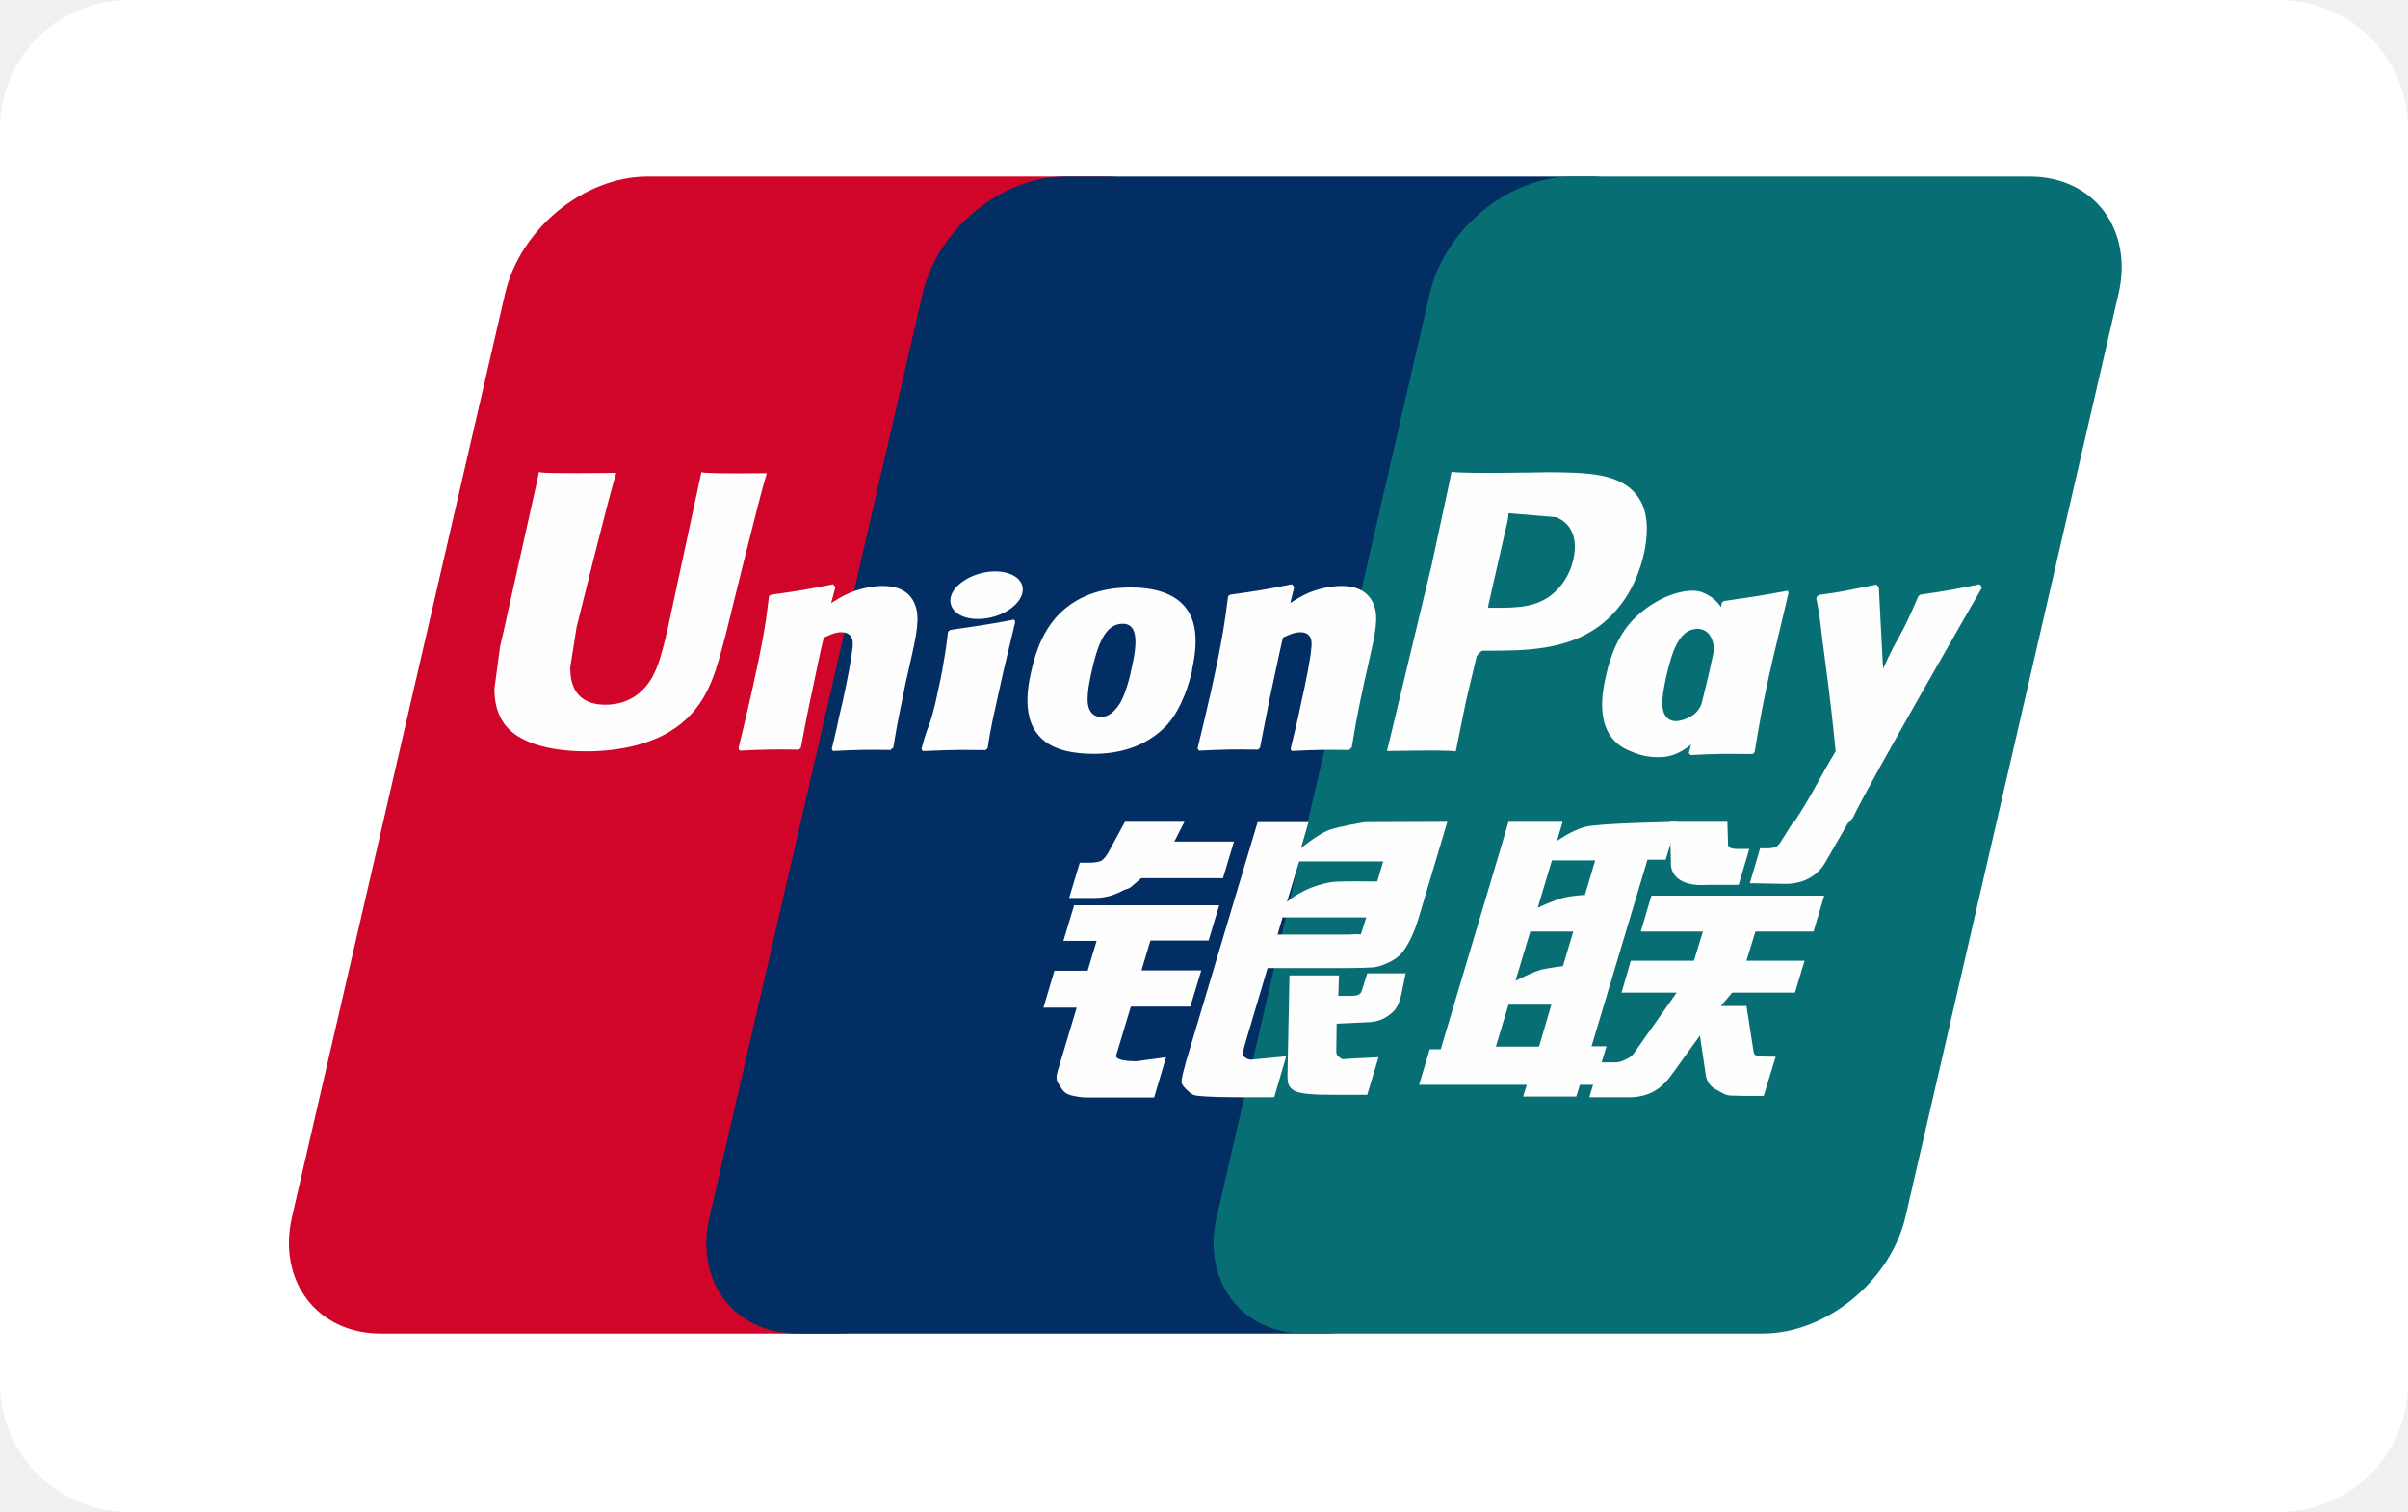
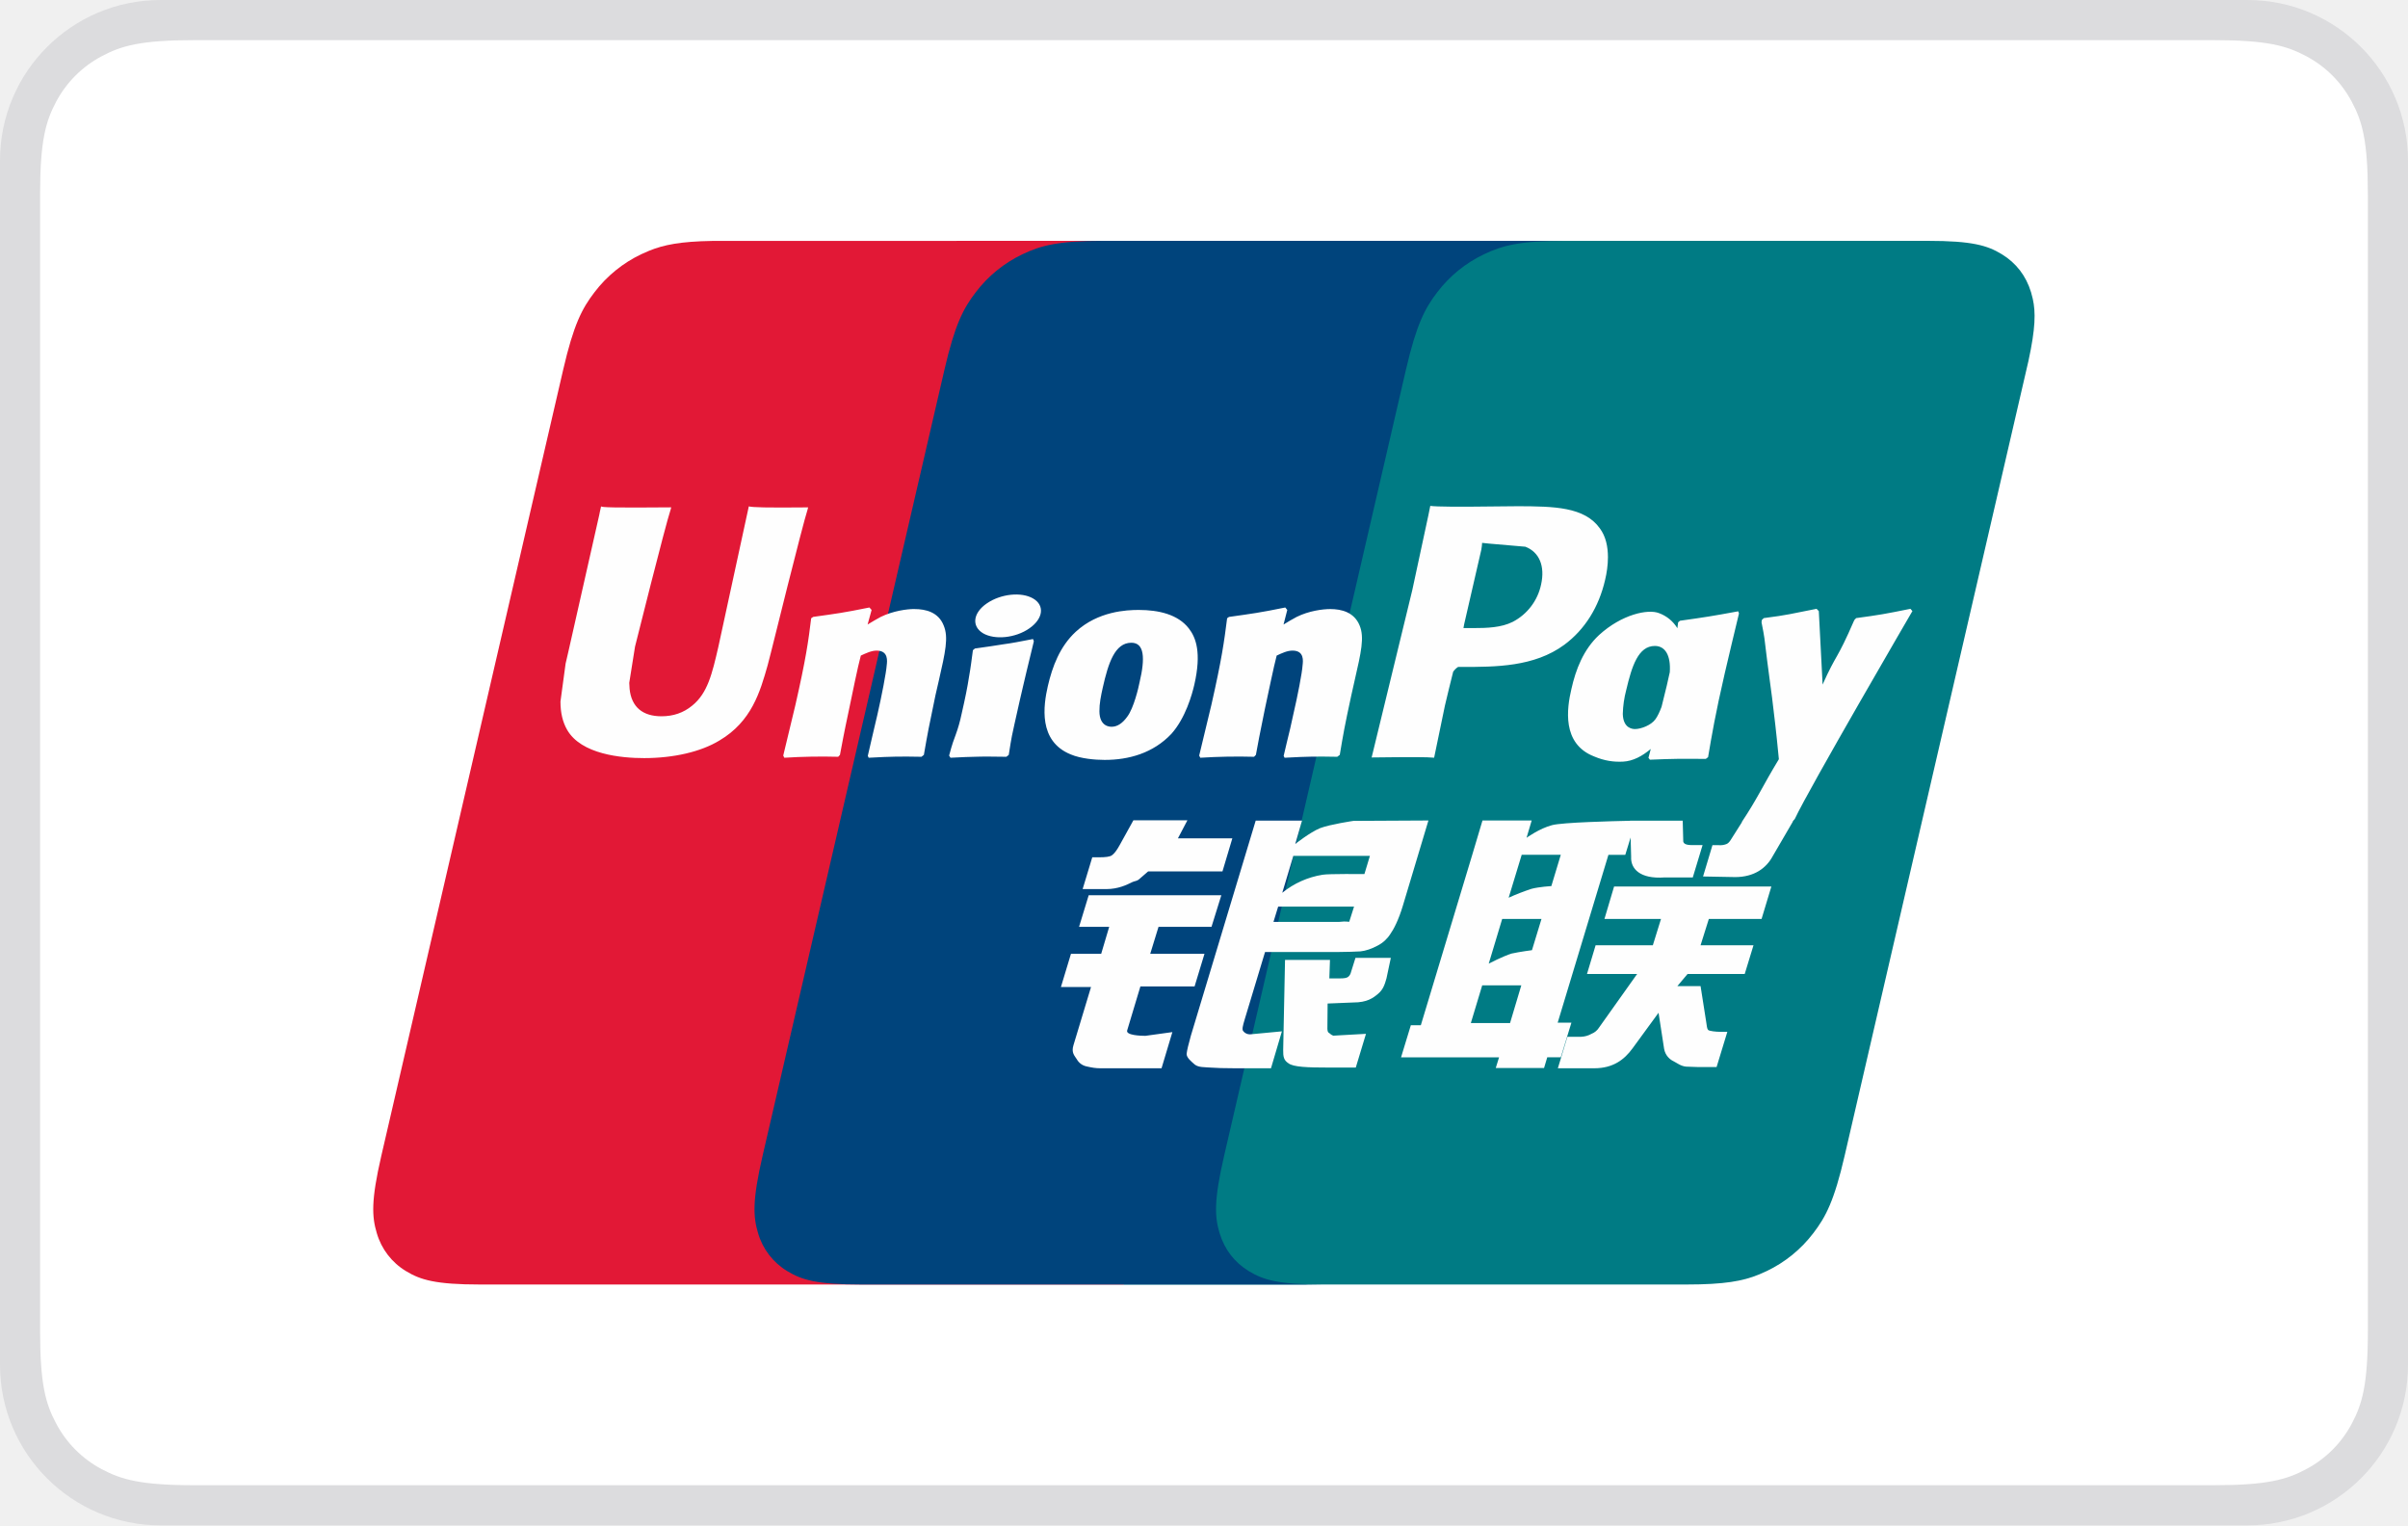
- <svg xmlns="http://www.w3.org/2000/svg" height="471" width="750">
+ <svg xmlns="http://www.w3.org/2000/svg" width="60" height="38">
  <g fill="none" fill-rule="evenodd">
-     <rect fill="#fff" height="471" rx="40" width="750" />
-     <path d="m201.81 55h142.393c19.87 0 32.287 16.406 27.63 36.47l-66.333 287.478c-4.656 20.064-24.629 36.47-44.498 36.47h-142.392c-19.87 0-32.287-16.406-27.63-36.47l66.331-287.478c4.657-20.168 24.526-36.47 44.395-36.47z" fill="#d10429" />
-     <path d="m331.75 55h163.815c19.869 0 10.866 16.406 6.209 36.47l-66.334 287.478c-4.657 20.064-3.208 36.47-23.077 36.47h-163.814c-19.972 0-32.287-16.406-27.527-36.47l66.334-287.478c4.656-20.168 24.524-36.47 44.498-36.47z" fill="#022e64" />
-     <path d="m489.815 55h142.394c19.869 0 32.287 16.406 27.63 36.47l-66.333 287.478c-4.657 20.064-24.63 36.47-44.498 36.47h-142.394c-19.972 0-32.287-16.406-27.63-36.47l66.333-287.478c4.657-20.168 24.526-36.47 44.394-36.47z" fill="#076f74" />
-     <g fill="#fefefe">
-       <path d="m465.905 326.015h13.453l3.829-13.063h-13.35zm10.762-35.948-4.657 15.466s5.071-2.613 7.865-3.449c2.794-.627 6.933-1.15 6.933-1.15l3.208-10.763h-13.452zm6.727-22.154-4.45 14.839s4.967-2.3 7.761-3.03c2.794-.732 6.933-.941 6.933-.941l3.208-10.764h-13.349zm29.7 0-17.386 57.997h4.657l-3.622 12.017h-4.657l-1.138 3.658h-16.558l1.139-3.658h-33.529l3.311-11.076h3.415l17.593-58.938 3.518-11.913h16.868l-1.76 5.956s4.45-3.239 8.797-4.389c4.243-1.149 28.665-1.567 28.665-1.567l-3.622 11.808h-5.795l.103.105z" />
-       <path d="m520 256h18.006l.207 6.792c-.103 1.15.828 1.672 3.001 1.672h3.622l-3.311 11.182h-9.728c-8.382.627-11.59-3.03-11.383-7.106l-.31-12.436zm2.216 53.2h-17.178l2.897-9.927h19.662l2.794-9.092h-19.351l3.311-11.181h53.812l-3.311 11.181h-18.11l-2.794 9.092h18.11l-3.002 9.927h-19.558l-3.518 4.18h7.968l1.966 12.54c.207 1.254.207 2.09.62 2.613.415.418 2.795.627 4.14.627h2.38l-3.725 12.226h-6.106c-.93 0-2.38-.104-4.346-.104-1.863-.21-3.104-1.254-4.346-1.881-1.139-.523-2.794-1.881-3.208-4.285l-1.863-12.54-8.9 12.331c-2.794 3.867-6.622 6.897-13.142 6.897h-12.418l3.311-10.868h4.76c1.346 0 2.588-.522 3.52-1.045.93-.418 1.758-.836 2.586-2.194l13.04-18.497zm-187.902-27.2h45.429l-3.312 10.972h-18.11l-2.793 9.3h18.627l-3.415 11.287h-18.524l-4.553 15.152c-.517 1.672 4.45 1.881 6.209 1.881l9.314-1.254-3.726 12.54h-20.904c-1.655 0-2.897-.209-4.76-.627-1.76-.418-2.587-1.254-3.311-2.403-.725-1.254-1.967-2.195-1.139-4.912l6.002-20.064h-10.348l3.415-11.495h10.348l2.794-9.3h-10.347l3.312-10.973-.207-.104zm31.387-19.835h18.627l-3.415 11.39h-25.457l-2.794 2.404c-1.242 1.15-1.552.732-3.105 1.568-1.448.731-4.45 2.194-8.382 2.194h-8.175l3.311-10.972h2.484c2.07 0 3.519-.21 4.243-.627.828-.523 1.76-1.672 2.69-3.553l4.657-8.569h18.524l-3.208 6.27zm35.108 18.81s5.07-4.702 13.763-6.165c1.966-.418 14.384-.21 14.384-.21l1.863-6.27h-26.181l-3.83 12.75v-.105zm24.629 4.807h-25.975l-1.552 5.33h22.56c2.69-.314 3.208.104 3.415-.105l1.655-5.225zm-33.736-29.678h15.833l-2.276 8.047s4.967-4.076 8.485-5.539c3.519-1.254 11.383-2.508 11.383-2.508l25.664-.104-8.796 29.469c-1.449 5.016-3.208 8.255-4.243 9.823-.93 1.463-2.07 2.821-4.346 4.075-2.173 1.15-4.14 1.881-6.002 1.986-1.656.104-4.346.209-7.865.209h-24.732l-6.934 23.303c-.62 2.299-.931 3.448-.517 4.075.31.523 1.242 1.15 2.38 1.15l10.866-1.045-3.726 12.749h-12.21c-3.933 0-6.727-.105-8.693-.21-1.863-.208-3.83 0-5.175-1.044-1.138-1.045-2.897-2.404-2.794-3.762.104-1.254.621-3.344 1.45-6.27z" />
-       <path d="m437.84 303-1.449 7.106c-.62 2.194-1.138 3.866-2.794 5.33-1.759 1.462-3.725 3.03-8.485 3.03l-8.796.418-.104 7.942c-.103 2.194.518 1.985.828 2.403.414.418.724.523 1.138.732l2.794-.21 8.383-.417-3.519 11.704h-9.624c-6.726 0-11.797-.21-13.35-1.463-1.655-1.045-1.862-2.3-1.862-4.598l.62-31.141h15.42l-.207 6.374h3.725c1.242 0 2.174-.104 2.691-.418.517-.313.828-.836 1.035-1.567l1.552-5.016h12.108zm-219.37-156c-.517 2.508-10.451 48.592-10.451 48.592-2.174 9.3-3.726 15.989-8.9 20.273-3.001 2.508-6.52 3.657-10.555 3.657-6.52 0-10.245-3.239-10.866-9.404l-.104-2.09s1.966-12.436 1.966-12.54c0 0 10.349-42.009 12.212-47.548.103-.313.103-.522.103-.627-20.18.21-23.801 0-24.008-.313-.104.418-.621 3.03-.621 3.03l-10.556 47.34-.932 3.97-1.758 13.168c0 3.866.724 7.105 2.277 9.718 4.863 8.569 18.627 9.823 26.388 9.823 10.038 0 19.455-2.195 25.767-6.061 11.073-6.584 13.97-16.929 16.454-26.02l1.242-4.703s10.659-43.576 12.522-49.219c.103-.314.103-.523.207-.627-14.695.104-18.938 0-20.387-.314zm59.03 86.623c-7.141-.105-9.728-.105-18.11.313l-.311-.627c.724-3.24 1.552-6.374 2.173-9.614l1.035-4.389c1.552-6.792 3.001-14.839 3.208-17.242.207-1.463.62-5.12-3.519-5.12-1.759 0-3.518.835-5.38 1.671-1.036 3.658-3.002 13.899-4.037 18.497-2.07 9.823-2.173 10.972-3.104 15.78l-.621.626c-7.347-.104-9.934-.104-18.42.314l-.414-.732c1.449-5.852 2.794-11.704 4.14-17.556 3.518-15.78 4.45-21.84 5.38-29.887l.725-.418c8.279-1.149 10.245-1.463 19.248-3.239l.724.836-1.345 5.016c1.552-.94 3.001-1.881 4.553-2.613 4.243-2.09 8.9-2.717 11.487-2.717 3.932 0 8.279 1.15 10.038 5.748 1.656 4.075.62 9.091-1.656 19.019l-1.138 5.016c-2.277 11.077-2.69 13.062-3.933 20.586l-.827.627.103.105zm29.058.027c-4.346 0-7.14-.104-9.83 0-2.691 0-5.278.21-9.314.314l-.207-.314-.207-.418c1.138-4.18 1.656-5.643 2.277-7.106.517-1.463 1.034-2.926 2.07-7.21 1.241-5.539 2.069-9.405 2.586-12.854.621-3.24.932-6.06 1.346-9.3l.31-.209.31-.314c4.347-.627 7.038-1.045 9.832-1.463s5.691-.94 10.141-1.776l.207.418.103.418-2.483 10.345c-.828 3.449-1.656 6.897-2.38 10.346-1.553 7.315-2.277 10.032-2.587 12.017-.414 1.881-.518 2.822-1.139 6.584l-.414.313-.414.314zm45.941-25.675c-.31 1.881-1.966 8.883-4.139 11.809-1.552 2.194-3.312 3.553-5.381 3.553-.621 0-4.14 0-4.243-5.33 0-2.612.517-5.33 1.138-8.255 1.863-8.465 4.14-15.466 9.831-15.466 4.45 0 4.76 5.225 2.794 13.69zm18.73.836c2.484-11.077.518-16.302-1.862-19.437-3.725-4.807-10.348-6.374-17.178-6.374-4.14 0-13.867.418-21.525 7.524-5.484 5.12-8.071 12.122-9.52 18.81-1.553 6.792-3.312 19.019 7.865 23.617 3.414 1.463 8.382 1.88 11.59 1.88 8.175 0 16.557-2.298 22.87-8.986 4.863-5.434 7.036-13.585 7.864-17.034h-.103zm174.433 26.08c-8.693-.104-11.176-.104-19.145.314l-.517-.627c2.173-8.256 4.346-16.616 6.313-24.976 2.483-10.868 3.104-15.466 3.932-21.84l.62-.523c8.59-1.254 10.97-1.567 19.973-3.239l.207.731c-1.656 6.897-3.208 13.69-4.864 20.482-3.311 14.317-4.45 21.632-5.691 29.156l-.828.627z" />
-       <path d="m533.16 209.374c-.414 1.776-2.07 8.882-4.243 11.808-1.449 2.09-4.967 3.449-6.933 3.449-.621 0-4.036 0-4.243-5.225 0-2.613.517-5.33 1.138-8.256 1.863-8.255 4.14-15.257 9.831-15.257 4.45 0 6.416 5.12 4.45 13.585zm17.075.836c2.483-11.077-7.658-.94-9.21-4.598-2.484-5.748-.932-17.243-10.866-21.109-3.829-1.568-12.832.418-20.49 7.524-5.381 5.016-8.072 12.017-9.52 18.705-1.553 6.688-3.312 19.02 7.76 23.304 3.52 1.567 6.727 1.985 9.935 1.776 11.177-.627 19.662-17.66 25.975-24.348 4.863-5.33 5.691 1.985 6.416-1.254zm-129.943 23.413c-7.14-.105-9.624-.105-18.006.313l-.31-.627c.724-3.24 1.552-6.374 2.276-9.614l.931-4.389c1.553-6.792 3.105-14.839 3.208-17.242.207-1.463.621-5.12-3.415-5.12-1.759 0-3.621.835-5.38 1.671-.932 3.658-3.002 13.899-4.037 18.497-1.966 9.823-2.173 10.972-3.104 15.78l-.621.626c-7.347-.104-9.934-.104-18.42.314l-.414-.732c1.449-5.852 2.794-11.704 4.14-17.556 3.518-15.78 4.346-21.84 5.38-29.887l.621-.418c8.28-1.149 10.349-1.463 19.248-3.239l.725.836-1.242 5.016c1.449-.94 3.001-1.881 4.45-2.613 4.243-2.09 8.9-2.717 11.486-2.717 3.933 0 8.176 1.15 10.038 5.748 1.656 4.075.518 9.091-1.759 19.019l-1.138 5.016c-2.38 11.077-2.69 13.062-3.933 20.586l-.827.627zm62.001-86.519-6.002.105c-15.523.209-21.732.104-24.215-.209-.207 1.15-.621 3.135-.621 3.135s-5.588 25.916-5.588 26.02c0 0-13.246 55.176-13.867 57.788 13.556-.209 19.041-.209 21.421.105.518-2.613 3.622-17.974 3.726-17.974 0 0 2.69-11.286 2.794-11.704 0 0 .827-1.15 1.655-1.672h1.242c11.694 0 24.836 0 35.185-7.628 7.037-5.225 11.797-13.063 13.97-22.468.517-2.299.931-5.016.931-7.837 0-3.658-.724-7.21-2.794-10.032-5.277-7.42-15.73-7.524-27.837-7.629zm7.761 27.066c-1.241 5.747-4.967 10.659-9.727 12.958-3.932 1.985-8.693 2.194-13.66 2.194h-3.208l.207-1.254s5.899-25.916 5.899-25.811l.207-1.359.103-1.045 2.38.21s12.211 1.044 12.418 1.044c4.76 1.881 6.83 6.688 5.381 13.063zm127.207 8.666-.724-.836c-8.796 1.776-10.452 2.09-18.524 3.24l-.62.626c0 .105-.104.21-.104.418v-.104c-6.002 14.107-5.899 11.077-10.762 22.154 0-.523 0-.836-.104-1.359l-1.242-24.035-.724-.836c-9.314 1.777-9.52 2.09-18.006 3.24l-.621.627c-.104.313-.104.627-.104.94l.104.105c1.035 5.538.828 4.284 1.863 12.958.517 4.284 1.138 8.569 1.655 12.749.828 7.106 1.346 10.554 2.38 21.318-5.795 9.614-7.14 13.271-12.728 21.735l.31.836c8.383-.313 10.245-.313 16.454-.313l1.346-1.568c4.656-10.136 40.255-71.79 40.255-71.79zm-302.717 6.922c4.76-3.344 5.38-7.942 1.345-10.345-4.036-2.404-11.176-1.672-15.937 1.672-4.76 3.24-5.277 7.837-1.241 10.345 3.932 2.3 11.072 1.672 15.833-1.672z" />
-       <path d="m575.735 256.104-6.934 12.018c-2.173 4.075-6.312 7.21-12.728 7.21l-11.073-.209 3.208-10.868h2.173c1.138 0 1.966-.104 2.587-.418.621-.209.932-.627 1.449-1.254l4.14-6.583h17.281z" />
-     </g>
+     <rect fill="#DCDCDE" width="60" height="38" rx="4" />
+     <path d="M4.846 1h50.308c1.337 0 1.822.14 2.311.4.49.262.873.646 1.134 1.135.262.489.401.974.401 2.31v28.31c0 1.336-.14 1.821-.4 2.31a2.726 2.726 0 01-1.135 1.134c-.489.262-.974.401-2.31.401H4.844c-1.336 0-1.821-.14-2.31-.4A2.726 2.726 0 011.4 35.464c-.262-.489-.401-.974-.401-2.31V4.844c0-1.336.14-1.821.4-2.31A2.726 2.726 0 012.536 1.4C3.024 1.139 3.509 1 4.845 1z" fill="#FFF" />
+     <path d="M28 6h20.032c1.114 0 1.491.116 1.848.334.357.218.603.538.727.945l.043.164c.075.336.07.73-.107 1.548l-4.581 19.804c-.258 1.115-.467 1.519-.78 1.926a3.18 3.18 0 01-1.163.945l-.197.087c-.398.162-.851.247-1.807.247H28V6z" fill="#007B84" />
+     <path d="M28 6v26H11.964c-1.114 0-1.491-.116-1.848-.334a1.632 1.632 0 01-.727-.945c-.123-.407-.146-.811.112-1.926l4.533-19.59c.258-1.115.467-1.519.78-1.926a3.18 3.18 0 011.163-.945l.197-.087c.365-.148.776-.232 1.578-.245L28 6z" fill="#E21836" />
+     <path d="M38.98 6c-1.114 0-1.545.116-2.003.334a3.18 3.18 0 00-1.164.945c-.312.407-.521.811-.78 1.926l-4.532 19.59c-.258 1.115-.235 1.519-.112 1.926.124.407.37.727.727.945.357.218.734.334 1.848.334h-11.5c-1.114 0-1.491-.116-1.848-.334a1.632 1.632 0 01-.727-.945c-.123-.407-.146-.811.112-1.926l4.533-19.59c.258-1.115.467-1.519.78-1.926a3.18 3.18 0 011.163-.945c.458-.218.889-.334 2.003-.334z" fill="#00447C" />
+     <path d="M20.138 12.64c-1.065.01-1.38 0-1.48-.025-.04.184-.758 3.502-.76 3.504-.155.672-.268 1.15-.65 1.459-.218.18-.472.266-.766.266-.472 0-.748-.234-.794-.68l-.009-.152.144-.904s.755-3.024.89-3.423a.291.291 0 00.011-.046c-1.47.013-1.73 0-1.747-.024-.01.033-.047.22-.047.22l-.77 3.408-.067.289-.128.945c0 .28.055.51.165.703.351.614 1.353.706 1.92.706.73 0 1.414-.156 1.877-.439.803-.474 1.014-1.216 1.201-1.876l.087-.338s.777-3.14.91-3.548c.005-.023.007-.035.013-.046zm2.646 2.532c-.187 0-.53.046-.838.196-.111.058-.217.124-.328.19l.1-.363-.055-.061c-.652.132-.798.15-1.401.234l-.05.034c-.07.58-.133 1.017-.392 2.157-.099.42-.201.845-.304 1.264l.027.054a14.99 14.99 0 011.342-.024l.044-.047c.068-.35.077-.432.228-1.14.07-.335.219-1.072.292-1.334.134-.062.266-.124.393-.124.3 0 .264.263.252.367-.012.176-.122.75-.235 1.242l-.075.318c-.052.234-.11.462-.161.695l.022.047c.61-.033.795-.033 1.315-.024l.06-.047c.095-.546.122-.692.289-1.487l.084-.365c.163-.714.245-1.076.121-1.371-.13-.331-.443-.41-.73-.41zm2.955.748c-.323.062-.53.104-.735.13-.203.033-.401.063-.714.106l-.025.023-.023.018c-.032.232-.055.434-.098.67-.037.245-.093.523-.185.923a3.624 3.624 0 01-.148.52c-.04.108-.083.212-.162.513l.018.028.016.026c.292-.014.483-.024.68-.026.196-.007.4 0 .714.002l.028-.023.03-.024c.045-.272.052-.345.08-.477.027-.142.075-.339.191-.864.055-.246.116-.492.174-.744.059-.25.121-.497.18-.743l-.009-.03-.012-.028zm.007-1.008c-.294-.174-.81-.119-1.157.12-.346.236-.386.57-.093.745.29.169.807.119 1.152-.123.345-.24.388-.57.098-.742zm1.779 4.019c.595 0 1.204-.164 1.663-.65.353-.395.515-.982.571-1.224.183-.801.04-1.175-.138-1.403-.271-.348-.75-.459-1.248-.459-.299 0-1.011.03-1.568.543-.4.37-.584.872-.696 1.353-.112.49-.241 1.374.57 1.703.251.107.613.137.846.137zm-.047-1.803c.137-.607.3-1.116.712-1.116.324 0 .348.379.204.988-.026.135-.144.637-.304.851-.112.158-.244.254-.39.254-.043 0-.302 0-.306-.384-.002-.19.037-.383.084-.593zm3.769 1.725l.046-.047c.066-.35.077-.432.223-1.14.073-.335.224-1.072.295-1.334.134-.063.264-.124.395-.124.299 0 .262.263.25.367-.01.176-.12.75-.235 1.242l-.07.317c-.055.235-.114.463-.166.696l.023.047c.61-.033.789-.033 1.312-.024l.063-.047c.092-.546.116-.692.288-1.487l.082-.365c.164-.714.247-1.076.125-1.371-.134-.33-.449-.41-.732-.41-.187 0-.532.044-.838.196a5.57 5.57 0 00-.326.189l.093-.363-.05-.061c-.652.132-.801.15-1.403.235l-.046.033c-.073.58-.133 1.016-.392 2.157-.099.42-.201.845-.304 1.264l.028.054a14.94 14.94 0 011.339-.024zm4.487.023c.039-.187.267-1.298.269-1.298 0 0 .194-.815.206-.845 0 0 .061-.085.122-.118h.09c.849 0 1.807 0 2.558-.553.511-.379.86-.938 1.016-1.618.04-.167.07-.365.07-.563 0-.26-.052-.519-.203-.72-.383-.536-1.145-.546-2.026-.55l-.434.004c-1.127.014-1.579.01-1.764-.012l-.046.228-.403 1.874-1.012 4.165c.984-.012 1.388-.012 1.557.006zm.748-3.323l.428-1.86.014-.096.006-.073.171.018.906.078c.35.135.493.484.393.938a1.365 1.365 0 01-.708.934c-.285.143-.634.155-.994.155h-.233l.017-.094zm2.673 1.61c-.114.483-.244 1.366.564 1.681.258.11.489.142.723.13.248-.013.478-.137.69-.316l-.057.22.036.048c.582-.025.762-.025 1.392-.02l.057-.043c.092-.54.179-1.066.418-2.1.116-.495.232-.986.352-1.48l-.019-.054c-.65.12-.824.147-1.45.235l-.047.039-.019.147a.894.894 0 00-.456-.375c-.278-.11-.931.031-1.493.543-.394.365-.584.865-.691 1.345zm1.365.03c.14-.597.3-1.101.714-1.101.262 0 .4.242.372.654a20.98 20.98 0 01-.075.334c-.042.177-.087.352-.13.528-.045.12-.097.234-.153.31-.107.15-.36.244-.507.244-.041 0-.297 0-.306-.377a2.59 2.59 0 01.085-.593zm7.132-1.969l-.05-.057c-.644.13-.76.151-1.351.231l-.044.043-.007.028-.002-.01c-.44 1.016-.427.797-.785 1.596l-.004-.098-.09-1.733-.056-.057c-.674.13-.69.151-1.313.231l-.048.043c-.007.021-.007.044-.01.069l.003.009c.078.397.06.308.137.936.037.308.085.618.122.922.061.509.095.76.17 1.536-.42.694-.52.956-.924 1.565l.003.006-.285.45c-.033.048-.063.08-.104.095a.43.43 0 01-.187.026h-.158l-.234.78.805.015c.472-.002.77-.223.93-.52l.506-.868h-.008l.053-.06c.34-.734 2.93-5.178 2.93-5.178zm-8.497 10.252h-.342l1.264-4.18h.42l.133-.432.013.48c-.016.296.217.558.829.515h.707l.244-.806h-.267c-.153 0-.224-.038-.215-.121l-.013-.487h-1.31v.002c-.424.009-1.689.04-1.945.109-.31.08-.636.315-.636.315l.128-.431h-1.226l-.255.855-1.281 4.245h-.249l-.244.8h2.442l-.082.266h1.203l.08-.267h.337l.265-.863zm-1.002-3.331a5.478 5.478 0 00-.562.219l.325-1.069h.974l-.235.779s-.3.017-.502.07zm.019 1.526s-.306.039-.507.084c-.199.06-.57.25-.57.25l.335-1.112h.979l-.237.778zm-.546 1.815h-.977l.283-.938h.974l-.28.938zm2.353-2.593h1.408l-.203.655h-1.426l-.215.716h1.249l-.946 1.331a.39.39 0 01-.191.16.561.561 0 01-.254.073h-.346l-.238.785h.906c.47 0 .749-.214.954-.495l.649-.888.139.901c.03.169.15.268.233.306.09.046.184.124.316.135.142.006.245.011.313.011h.445l.268-.878h-.176c-.1 0-.274-.017-.304-.048-.03-.039-.03-.098-.045-.188l-.142-.903h-.578l.254-.302h1.424l.219-.716h-1.319l.206-.655h1.314l.244-.808h-3.919l-.24.808zm-11.893 2.776l.329-1.094h1.35l.247-.813H28.66l.207-.673h1.32l.245-.787h-3.305l-.24.787h.751l-.2.673h-.753l-.25.827h.75l-.437 1.447c-.06.191.028.264.083.353a.362.362 0 00.241.177c.133.03.224.047.347.047h1.523l.27-.901-.674.093c-.13 0-.491-.016-.452-.136zm.155-5.234l-.342.618c-.074.135-.14.22-.199.258-.052.033-.156.046-.306.046h-.178l-.24.792h.594c.285 0 .504-.105.609-.157.112-.06.142-.026.229-.11l.2-.173h1.852l.246-.824H29.35l.237-.45H28.24zm2.734 5.25c-.031-.046-.009-.126.04-.293l.506-1.675h1.8c.263-.004.453-.007.576-.016.132-.014.276-.061.433-.146a.81.81 0 00.315-.29c.078-.108.203-.343.311-.705l.636-2.12-1.869.01s-.575.085-.828.18c-.256.104-.621.396-.621.396l.168-.582h-1.154l-1.616 5.36c-.058.209-.096.36-.105.45-.003.098.123.195.205.268.097.073.24.061.377.073.144.011.35.018.633.018h.887l.272-.92-.794.075a.209.209 0 01-.172-.084zm.873-3.1h1.891l-.12.377c-.017.009-.057-.019-.25.004h-1.638l.117-.381zm.378-1.264h1.908l-.137.454s-.9-.01-1.043.017a2.128 2.128 0 00-1.004.449l.276-.92zm1.435 2.903a.202.202 0 01-.075.116c-.038.025-.1.034-.193.034h-.27l.016-.46h-1.12l-.046 2.245c-.002.162.014.256.132.33.119.094.484.106.975.106h.702l.254-.84-.611.034-.204.012c-.028-.012-.054-.023-.084-.053-.025-.025-.069-.01-.062-.171L33.08 25l.641-.026c.347 0 .495-.113.621-.22.12-.103.16-.221.205-.381l.108-.51h-.881l-.113.36z" fill="#FEFEFE" fill-rule="nonzero" />
  </g>
</svg>
